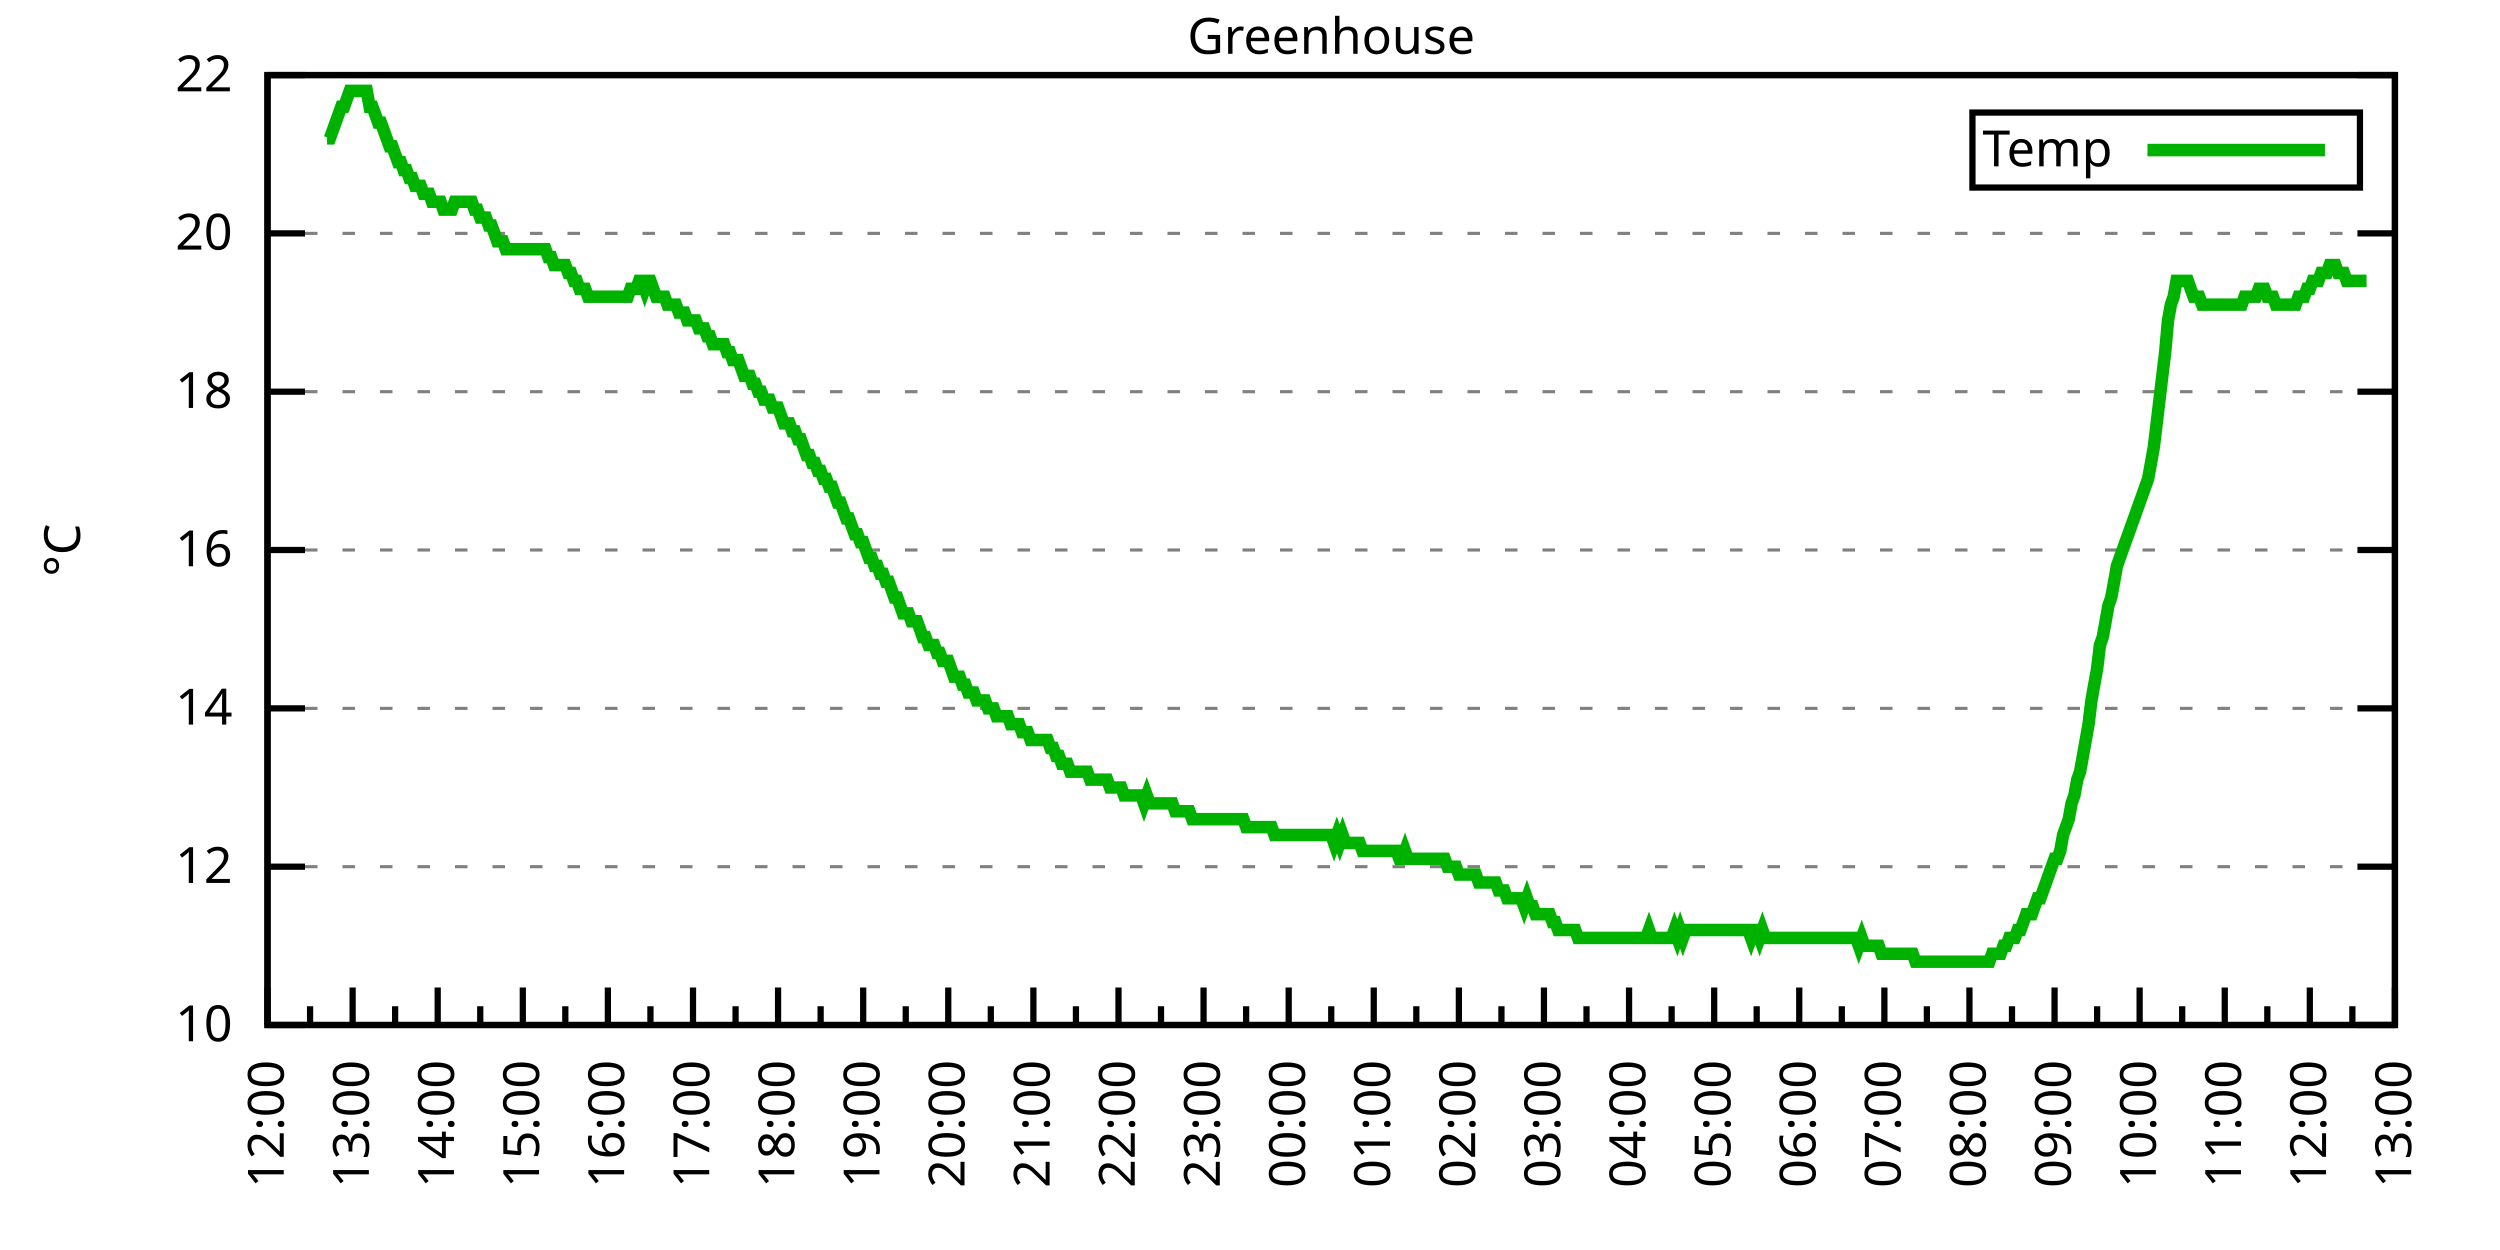
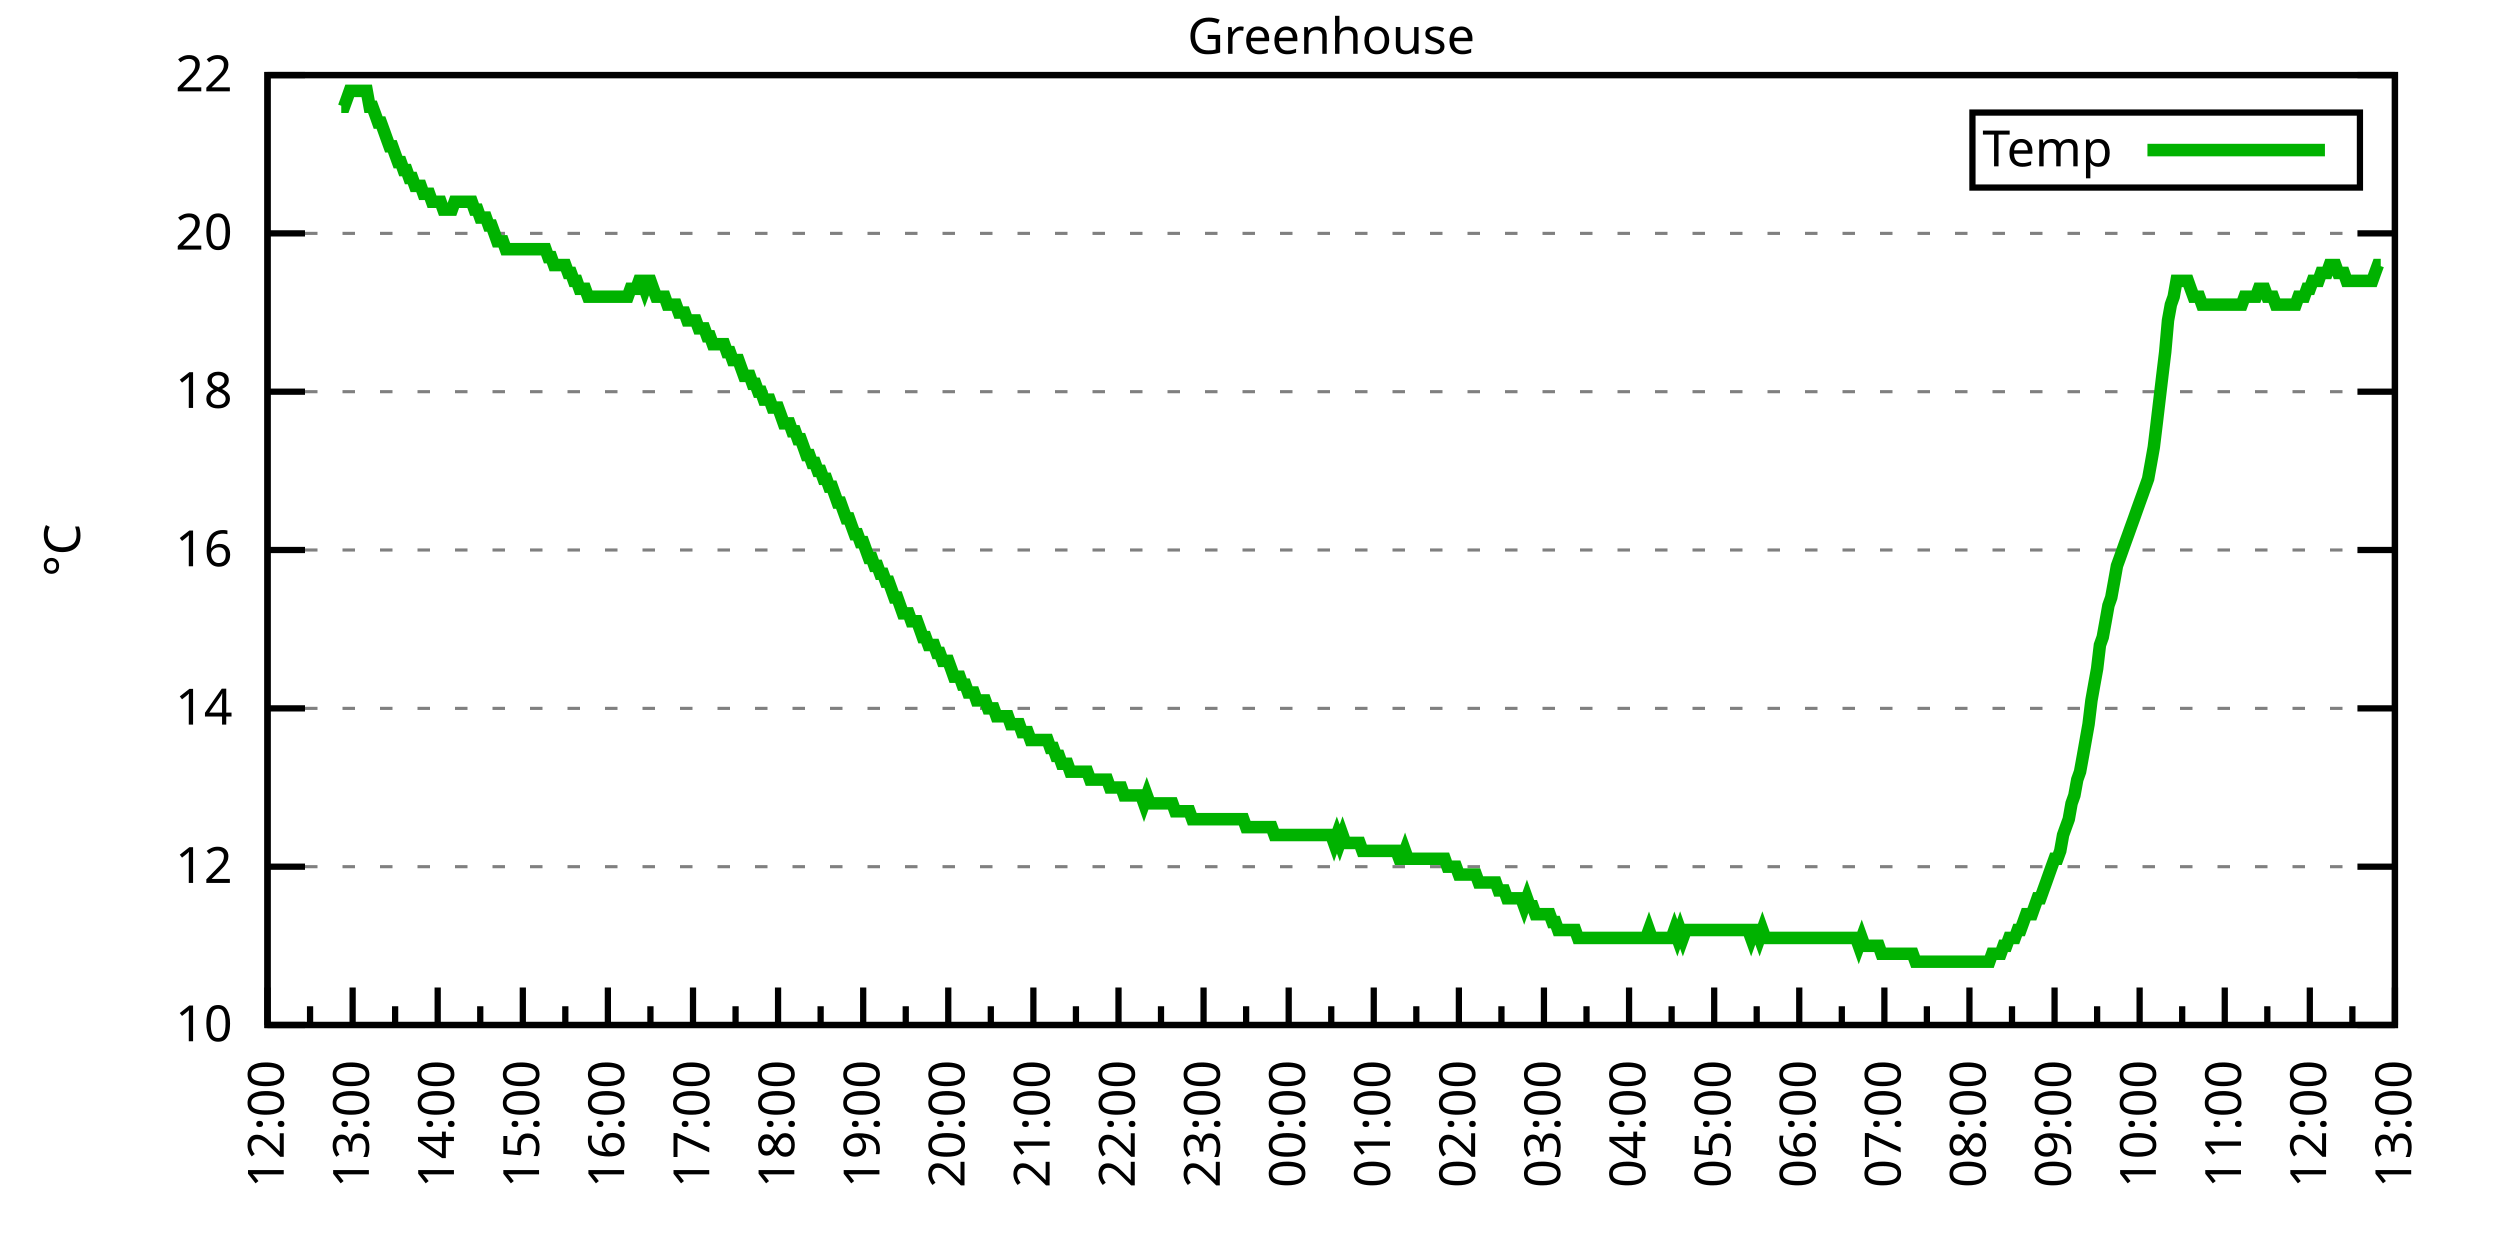
<svg xmlns="http://www.w3.org/2000/svg" xmlns:xlink="http://www.w3.org/1999/xlink" width="400" height="200" viewBox="0 0 400 200">
  <g id="gnuplot_canvas">
    <rect x="0" y="0" width="400" height="200" fill="none" />
    <defs>
      <circle id="gpDot" r="0.5" stroke-width="0.5" stroke="currentColor" />
      <path id="gpPt0" stroke-width="0.333" stroke="currentColor" d="M-1,0 h2 M0,-1 v2" />
      <path id="gpPt1" stroke-width="0.333" stroke="currentColor" d="M-1,-1 L1,1 M1,-1 L-1,1" />
      <path id="gpPt2" stroke-width="0.333" stroke="currentColor" d="M-1,0 L1,0 M0,-1 L0,1 M-1,-1 L1,1 M-1,1 L1,-1" />
      <rect id="gpPt3" stroke-width="0.333" stroke="currentColor" x="-1" y="-1" width="2" height="2" />
      <rect id="gpPt4" stroke-width="0.333" stroke="currentColor" fill="currentColor" x="-1" y="-1" width="2" height="2" />
      <circle id="gpPt5" stroke-width="0.333" stroke="currentColor" cx="0" cy="0" r="1" />
      <use xlink:href="#gpPt5" id="gpPt6" fill="currentColor" stroke="none" />
      <path id="gpPt7" stroke-width="0.333" stroke="currentColor" d="M0,-1.33 L-1.33,0.67 L1.33,0.67 z" />
      <use xlink:href="#gpPt7" id="gpPt8" fill="currentColor" stroke="none" />
      <use xlink:href="#gpPt7" id="gpPt9" stroke="currentColor" transform="rotate(180)" />
      <use xlink:href="#gpPt9" id="gpPt10" fill="currentColor" stroke="none" />
      <use xlink:href="#gpPt3" id="gpPt11" stroke="currentColor" transform="rotate(45)" />
      <use xlink:href="#gpPt11" id="gpPt12" fill="currentColor" stroke="none" />
      <path id="gpPt13" stroke-width="0.333" stroke="currentColor" d="M0,1.330 L1.265,0.411 L0.782,-1.067 L-0.782,-1.076 L-1.265,0.411 z" />
      <use xlink:href="#gpPt13" id="gpPt14" fill="currentColor" stroke="none" />
      <filter id="textbox" filterUnits="objectBoundingBox" x="0" y="0" height="1" width="1">
        <feFlood flood-color="white" flood-opacity="1" result="bgnd" />
        <feComposite in="SourceGraphic" in2="bgnd" operator="atop" />
      </filter>
      <filter id="greybox" filterUnits="objectBoundingBox" x="0" y="0" height="1" width="1">
        <feFlood flood-color="lightgrey" flood-opacity="1" result="grey" />
        <feComposite in="SourceGraphic" in2="grey" operator="atop" />
      </filter>
    </defs>
    <g fill="none" color="white" stroke="currentColor" stroke-width="1.00" stroke-linecap="butt" stroke-linejoin="miter">
</g>
    <g fill="none" color="black" stroke="currentColor" stroke-width="1.00" stroke-linecap="butt" stroke-linejoin="miter">
      <g stroke="none" shape-rendering="crispEdges">
        <polygon fill="rgb(255, 255, 255)" points="42.80,164.00 383.18,164.00 383.18,12.02 42.80,12.02 " />
      </g>
    </g>
    <g fill="none" color="black" stroke="currentColor" stroke-width="1.00" stroke-linecap="butt" stroke-linejoin="miter">
</g>
    <g fill="none" color="black" stroke="black" stroke-width="0.50" stroke-linecap="butt" stroke-linejoin="miter">
</g>
    <g fill="none" color="gray" stroke="currentColor" stroke-width="0.50" stroke-linecap="butt" stroke-linejoin="miter">
      <path stroke="gray" stroke-dasharray="2,4" class="gridline" d="M42.80,164.00 L383.19,164.00  " />
    </g>
    <g fill="none" color="gray" stroke="gray" stroke-width="1.00" stroke-linecap="butt" stroke-linejoin="miter">
</g>
    <g fill="none" color="black" stroke="currentColor" stroke-width="1.00" stroke-linecap="butt" stroke-linejoin="miter">
      <path stroke="black" d="M42.80,164.00 L48.80,164.00 M383.19,164.00 L377.19,164.00  " />
      <g transform="translate(37.20,166.60)" stroke="none" fill="black" font-family="Sans" font-size="8.00" text-anchor="end">
        <text>
          <tspan font-family="Sans"> 10</tspan>
        </text>
      </g>
    </g>
    <g fill="none" color="black" stroke="currentColor" stroke-width="1.00" stroke-linecap="butt" stroke-linejoin="miter">
</g>
    <g fill="none" color="black" stroke="black" stroke-width="0.50" stroke-linecap="butt" stroke-linejoin="miter">
</g>
    <g fill="none" color="gray" stroke="currentColor" stroke-width="0.50" stroke-linecap="butt" stroke-linejoin="miter">
      <path stroke="gray" stroke-dasharray="2,4" class="gridline" d="M42.80,138.67 L383.19,138.67  " />
    </g>
    <g fill="none" color="gray" stroke="gray" stroke-width="1.00" stroke-linecap="butt" stroke-linejoin="miter">
</g>
    <g fill="none" color="black" stroke="currentColor" stroke-width="1.00" stroke-linecap="butt" stroke-linejoin="miter">
      <path stroke="black" d="M42.80,138.67 L48.80,138.67 M383.19,138.67 L377.19,138.67  " />
      <g transform="translate(37.20,141.27)" stroke="none" fill="black" font-family="Sans" font-size="8.00" text-anchor="end">
        <text>
          <tspan font-family="Sans"> 12</tspan>
        </text>
      </g>
    </g>
    <g fill="none" color="black" stroke="currentColor" stroke-width="1.00" stroke-linecap="butt" stroke-linejoin="miter">
</g>
    <g fill="none" color="black" stroke="black" stroke-width="0.50" stroke-linecap="butt" stroke-linejoin="miter">
</g>
    <g fill="none" color="gray" stroke="currentColor" stroke-width="0.50" stroke-linecap="butt" stroke-linejoin="miter">
      <path stroke="gray" stroke-dasharray="2,4" class="gridline" d="M42.80,113.34 L383.19,113.34  " />
    </g>
    <g fill="none" color="gray" stroke="gray" stroke-width="1.00" stroke-linecap="butt" stroke-linejoin="miter">
</g>
    <g fill="none" color="black" stroke="currentColor" stroke-width="1.00" stroke-linecap="butt" stroke-linejoin="miter">
      <path stroke="black" d="M42.80,113.34 L48.80,113.34 M383.19,113.34 L377.19,113.34  " />
      <g transform="translate(37.20,115.94)" stroke="none" fill="black" font-family="Sans" font-size="8.00" text-anchor="end">
        <text>
          <tspan font-family="Sans"> 14</tspan>
        </text>
      </g>
    </g>
    <g fill="none" color="black" stroke="currentColor" stroke-width="1.00" stroke-linecap="butt" stroke-linejoin="miter">
</g>
    <g fill="none" color="black" stroke="black" stroke-width="0.50" stroke-linecap="butt" stroke-linejoin="miter">
</g>
    <g fill="none" color="gray" stroke="currentColor" stroke-width="0.50" stroke-linecap="butt" stroke-linejoin="miter">
      <path stroke="gray" stroke-dasharray="2,4" class="gridline" d="M42.80,88.00 L383.19,88.00  " />
    </g>
    <g fill="none" color="gray" stroke="gray" stroke-width="1.00" stroke-linecap="butt" stroke-linejoin="miter">
</g>
    <g fill="none" color="black" stroke="currentColor" stroke-width="1.00" stroke-linecap="butt" stroke-linejoin="miter">
      <path stroke="black" d="M42.80,88.00 L48.80,88.00 M383.19,88.00 L377.19,88.00  " />
      <g transform="translate(37.20,90.60)" stroke="none" fill="black" font-family="Sans" font-size="8.00" text-anchor="end">
        <text>
          <tspan font-family="Sans"> 16</tspan>
        </text>
      </g>
    </g>
    <g fill="none" color="black" stroke="currentColor" stroke-width="1.00" stroke-linecap="butt" stroke-linejoin="miter">
</g>
    <g fill="none" color="black" stroke="black" stroke-width="0.50" stroke-linecap="butt" stroke-linejoin="miter">
</g>
    <g fill="none" color="gray" stroke="currentColor" stroke-width="0.50" stroke-linecap="butt" stroke-linejoin="miter">
      <path stroke="gray" stroke-dasharray="2,4" class="gridline" d="M42.80,62.67 L383.19,62.67  " />
    </g>
    <g fill="none" color="gray" stroke="gray" stroke-width="1.00" stroke-linecap="butt" stroke-linejoin="miter">
</g>
    <g fill="none" color="black" stroke="currentColor" stroke-width="1.00" stroke-linecap="butt" stroke-linejoin="miter">
      <path stroke="black" d="M42.80,62.67 L48.80,62.67 M383.19,62.67 L377.19,62.67  " />
      <g transform="translate(37.20,65.27)" stroke="none" fill="black" font-family="Sans" font-size="8.00" text-anchor="end">
        <text>
          <tspan font-family="Sans"> 18</tspan>
        </text>
      </g>
    </g>
    <g fill="none" color="black" stroke="currentColor" stroke-width="1.00" stroke-linecap="butt" stroke-linejoin="miter">
</g>
    <g fill="none" color="black" stroke="black" stroke-width="0.50" stroke-linecap="butt" stroke-linejoin="miter">
</g>
    <g fill="none" color="gray" stroke="currentColor" stroke-width="0.50" stroke-linecap="butt" stroke-linejoin="miter">
      <path stroke="gray" stroke-dasharray="2,4" class="gridline" d="M42.80,37.34 L383.19,37.34  " />
    </g>
    <g fill="none" color="gray" stroke="gray" stroke-width="1.00" stroke-linecap="butt" stroke-linejoin="miter">
</g>
    <g fill="none" color="black" stroke="currentColor" stroke-width="1.00" stroke-linecap="butt" stroke-linejoin="miter">
      <path stroke="black" d="M42.80,37.34 L48.80,37.34 M383.19,37.34 L377.19,37.34  " />
      <g transform="translate(37.20,39.94)" stroke="none" fill="black" font-family="Sans" font-size="8.00" text-anchor="end">
        <text>
          <tspan font-family="Sans"> 20</tspan>
        </text>
      </g>
    </g>
    <g fill="none" color="black" stroke="currentColor" stroke-width="1.00" stroke-linecap="butt" stroke-linejoin="miter">
</g>
    <g fill="none" color="black" stroke="black" stroke-width="0.50" stroke-linecap="butt" stroke-linejoin="miter">
</g>
    <g fill="none" color="gray" stroke="currentColor" stroke-width="0.50" stroke-linecap="butt" stroke-linejoin="miter">
      <path stroke="gray" stroke-dasharray="2,4" class="gridline" d="M42.80,12.01 L383.19,12.01  " />
    </g>
    <g fill="none" color="gray" stroke="gray" stroke-width="1.00" stroke-linecap="butt" stroke-linejoin="miter">
</g>
    <g fill="none" color="black" stroke="currentColor" stroke-width="1.00" stroke-linecap="butt" stroke-linejoin="miter">
      <path stroke="black" d="M42.80,12.01 L48.80,12.01 M383.19,12.01 L377.19,12.01  " />
      <g transform="translate(37.20,14.61)" stroke="none" fill="black" font-family="Sans" font-size="8.00" text-anchor="end">
        <text>
          <tspan font-family="Sans"> 22</tspan>
        </text>
      </g>
    </g>
    <g fill="none" color="black" stroke="currentColor" stroke-width="1.00" stroke-linecap="butt" stroke-linejoin="miter">
      <path stroke="black" d="M42.80,164.00 L42.80,158.00  " />
      <g transform="translate(45.40,169.60) rotate(270)" stroke="none" fill="black" font-family="Sans" font-size="8.00" text-anchor="end">
        <text>
          <tspan font-family="Sans">12:00</tspan>
        </text>
      </g>
    </g>
    <g fill="none" color="black" stroke="currentColor" stroke-width="1.00" stroke-linecap="butt" stroke-linejoin="miter">
      <path stroke="black" d="M49.61,164.00 L49.61,161.00 M56.42,164.00 L56.42,158.00  " />
      <g transform="translate(59.02,169.60) rotate(270)" stroke="none" fill="black" font-family="Sans" font-size="8.00" text-anchor="end">
        <text>
          <tspan font-family="Sans">13:00</tspan>
        </text>
      </g>
    </g>
    <g fill="none" color="black" stroke="currentColor" stroke-width="1.00" stroke-linecap="butt" stroke-linejoin="miter">
      <path stroke="black" d="M63.22,164.00 L63.22,161.00 M70.03,164.00 L70.03,158.00  " />
      <g transform="translate(72.63,169.60) rotate(270)" stroke="none" fill="black" font-family="Sans" font-size="8.00" text-anchor="end">
        <text>
          <tspan font-family="Sans">14:00</tspan>
        </text>
      </g>
    </g>
    <g fill="none" color="black" stroke="currentColor" stroke-width="1.00" stroke-linecap="butt" stroke-linejoin="miter">
      <path stroke="black" d="M76.84,164.00 L76.84,161.00 M83.65,164.00 L83.65,158.00  " />
      <g transform="translate(86.25,169.60) rotate(270)" stroke="none" fill="black" font-family="Sans" font-size="8.00" text-anchor="end">
        <text>
          <tspan font-family="Sans">15:00</tspan>
        </text>
      </g>
    </g>
    <g fill="none" color="black" stroke="currentColor" stroke-width="1.00" stroke-linecap="butt" stroke-linejoin="miter">
      <path stroke="black" d="M90.45,164.00 L90.45,161.00 M97.26,164.00 L97.26,158.00  " />
      <g transform="translate(99.86,169.60) rotate(270)" stroke="none" fill="black" font-family="Sans" font-size="8.00" text-anchor="end">
        <text>
          <tspan font-family="Sans">16:00</tspan>
        </text>
      </g>
    </g>
    <g fill="none" color="black" stroke="currentColor" stroke-width="1.00" stroke-linecap="butt" stroke-linejoin="miter">
      <path stroke="black" d="M104.07,164.00 L104.07,161.00 M110.88,164.00 L110.88,158.00  " />
      <g transform="translate(113.48,169.60) rotate(270)" stroke="none" fill="black" font-family="Sans" font-size="8.00" text-anchor="end">
        <text>
          <tspan font-family="Sans">17:00</tspan>
        </text>
      </g>
    </g>
    <g fill="none" color="black" stroke="currentColor" stroke-width="1.00" stroke-linecap="butt" stroke-linejoin="miter">
      <path stroke="black" d="M117.69,164.00 L117.69,161.00 M124.49,164.00 L124.49,158.00  " />
      <g transform="translate(127.09,169.60) rotate(270)" stroke="none" fill="black" font-family="Sans" font-size="8.00" text-anchor="end">
        <text>
          <tspan font-family="Sans">18:00</tspan>
        </text>
      </g>
    </g>
    <g fill="none" color="black" stroke="currentColor" stroke-width="1.00" stroke-linecap="butt" stroke-linejoin="miter">
      <path stroke="black" d="M131.30,164.00 L131.30,161.00 M138.11,164.00 L138.11,158.00  " />
      <g transform="translate(140.71,169.60) rotate(270)" stroke="none" fill="black" font-family="Sans" font-size="8.00" text-anchor="end">
        <text>
          <tspan font-family="Sans">19:00</tspan>
        </text>
      </g>
    </g>
    <g fill="none" color="black" stroke="currentColor" stroke-width="1.00" stroke-linecap="butt" stroke-linejoin="miter">
      <path stroke="black" d="M144.92,164.00 L144.92,161.00 M151.72,164.00 L151.72,158.00  " />
      <g transform="translate(154.32,169.60) rotate(270)" stroke="none" fill="black" font-family="Sans" font-size="8.00" text-anchor="end">
        <text>
          <tspan font-family="Sans">20:00</tspan>
        </text>
      </g>
    </g>
    <g fill="none" color="black" stroke="currentColor" stroke-width="1.00" stroke-linecap="butt" stroke-linejoin="miter">
      <path stroke="black" d="M158.53,164.00 L158.53,161.00 M165.34,164.00 L165.34,158.00  " />
      <g transform="translate(167.94,169.60) rotate(270)" stroke="none" fill="black" font-family="Sans" font-size="8.00" text-anchor="end">
        <text>
          <tspan font-family="Sans">21:00</tspan>
        </text>
      </g>
    </g>
    <g fill="none" color="black" stroke="currentColor" stroke-width="1.00" stroke-linecap="butt" stroke-linejoin="miter">
      <path stroke="black" d="M172.15,164.00 L172.15,161.00 M178.96,164.00 L178.96,158.00  " />
      <g transform="translate(181.56,169.60) rotate(270)" stroke="none" fill="black" font-family="Sans" font-size="8.00" text-anchor="end">
        <text>
          <tspan font-family="Sans">22:00</tspan>
        </text>
      </g>
    </g>
    <g fill="none" color="black" stroke="currentColor" stroke-width="1.00" stroke-linecap="butt" stroke-linejoin="miter">
      <path stroke="black" d="M185.76,164.00 L185.76,161.00 M192.57,164.00 L192.57,158.00  " />
      <g transform="translate(195.17,169.60) rotate(270)" stroke="none" fill="black" font-family="Sans" font-size="8.00" text-anchor="end">
        <text>
          <tspan font-family="Sans">23:00</tspan>
        </text>
      </g>
    </g>
    <g fill="none" color="black" stroke="currentColor" stroke-width="1.00" stroke-linecap="butt" stroke-linejoin="miter">
      <path stroke="black" d="M199.38,164.00 L199.38,161.00 M206.19,164.00 L206.19,158.00  " />
      <g transform="translate(208.79,169.60) rotate(270)" stroke="none" fill="black" font-family="Sans" font-size="8.00" text-anchor="end">
        <text>
          <tspan font-family="Sans">00:00</tspan>
        </text>
      </g>
    </g>
    <g fill="none" color="black" stroke="currentColor" stroke-width="1.00" stroke-linecap="butt" stroke-linejoin="miter">
      <path stroke="black" d="M213.00,164.00 L213.00,161.00 M219.80,164.00 L219.80,158.00  " />
      <g transform="translate(222.40,169.60) rotate(270)" stroke="none" fill="black" font-family="Sans" font-size="8.00" text-anchor="end">
        <text>
          <tspan font-family="Sans">01:00</tspan>
        </text>
      </g>
    </g>
    <g fill="none" color="black" stroke="currentColor" stroke-width="1.00" stroke-linecap="butt" stroke-linejoin="miter">
      <path stroke="black" d="M226.61,164.00 L226.61,161.00 M233.42,164.00 L233.42,158.00  " />
      <g transform="translate(236.02,169.60) rotate(270)" stroke="none" fill="black" font-family="Sans" font-size="8.00" text-anchor="end">
        <text>
          <tspan font-family="Sans">02:00</tspan>
        </text>
      </g>
    </g>
    <g fill="none" color="black" stroke="currentColor" stroke-width="1.00" stroke-linecap="butt" stroke-linejoin="miter">
      <path stroke="black" d="M240.23,164.00 L240.23,161.00 M247.03,164.00 L247.03,158.00  " />
      <g transform="translate(249.63,169.60) rotate(270)" stroke="none" fill="black" font-family="Sans" font-size="8.00" text-anchor="end">
        <text>
          <tspan font-family="Sans">03:00</tspan>
        </text>
      </g>
    </g>
    <g fill="none" color="black" stroke="currentColor" stroke-width="1.00" stroke-linecap="butt" stroke-linejoin="miter">
      <path stroke="black" d="M253.84,164.00 L253.84,161.00 M260.65,164.00 L260.65,158.00  " />
      <g transform="translate(263.25,169.60) rotate(270)" stroke="none" fill="black" font-family="Sans" font-size="8.00" text-anchor="end">
        <text>
          <tspan font-family="Sans">04:00</tspan>
        </text>
      </g>
    </g>
    <g fill="none" color="black" stroke="currentColor" stroke-width="1.00" stroke-linecap="butt" stroke-linejoin="miter">
      <path stroke="black" d="M267.46,164.00 L267.46,161.00 M274.27,164.00 L274.27,158.00  " />
      <g transform="translate(276.87,169.60) rotate(270)" stroke="none" fill="black" font-family="Sans" font-size="8.00" text-anchor="end">
        <text>
          <tspan font-family="Sans">05:00</tspan>
        </text>
      </g>
    </g>
    <g fill="none" color="black" stroke="currentColor" stroke-width="1.00" stroke-linecap="butt" stroke-linejoin="miter">
      <path stroke="black" d="M281.07,164.00 L281.07,161.00 M287.88,164.00 L287.88,158.00  " />
      <g transform="translate(290.48,169.60) rotate(270)" stroke="none" fill="black" font-family="Sans" font-size="8.00" text-anchor="end">
        <text>
          <tspan font-family="Sans">06:00</tspan>
        </text>
      </g>
    </g>
    <g fill="none" color="black" stroke="currentColor" stroke-width="1.00" stroke-linecap="butt" stroke-linejoin="miter">
      <path stroke="black" d="M294.69,164.00 L294.69,161.00 M301.50,164.00 L301.50,158.00  " />
      <g transform="translate(304.10,169.60) rotate(270)" stroke="none" fill="black" font-family="Sans" font-size="8.00" text-anchor="end">
        <text>
          <tspan font-family="Sans">07:00</tspan>
        </text>
      </g>
    </g>
    <g fill="none" color="black" stroke="currentColor" stroke-width="1.00" stroke-linecap="butt" stroke-linejoin="miter">
      <path stroke="black" d="M308.30,164.00 L308.30,161.00 M315.11,164.00 L315.11,158.00  " />
      <g transform="translate(317.71,169.60) rotate(270)" stroke="none" fill="black" font-family="Sans" font-size="8.00" text-anchor="end">
        <text>
          <tspan font-family="Sans">08:00</tspan>
        </text>
      </g>
    </g>
    <g fill="none" color="black" stroke="currentColor" stroke-width="1.00" stroke-linecap="butt" stroke-linejoin="miter">
      <path stroke="black" d="M321.92,164.00 L321.92,161.00 M328.73,164.00 L328.73,158.00  " />
      <g transform="translate(331.33,169.60) rotate(270)" stroke="none" fill="black" font-family="Sans" font-size="8.00" text-anchor="end">
        <text>
          <tspan font-family="Sans">09:00</tspan>
        </text>
      </g>
    </g>
    <g fill="none" color="black" stroke="currentColor" stroke-width="1.00" stroke-linecap="butt" stroke-linejoin="miter">
      <path stroke="black" d="M335.54,164.00 L335.54,161.00 M342.34,164.00 L342.34,158.00  " />
      <g transform="translate(344.94,169.60) rotate(270)" stroke="none" fill="black" font-family="Sans" font-size="8.00" text-anchor="end">
        <text>
          <tspan font-family="Sans">10:00</tspan>
        </text>
      </g>
    </g>
    <g fill="none" color="black" stroke="currentColor" stroke-width="1.00" stroke-linecap="butt" stroke-linejoin="miter">
      <path stroke="black" d="M349.15,164.00 L349.15,161.00 M355.96,164.00 L355.96,158.00  " />
      <g transform="translate(358.56,169.60) rotate(270)" stroke="none" fill="black" font-family="Sans" font-size="8.00" text-anchor="end">
        <text>
          <tspan font-family="Sans">11:00</tspan>
        </text>
      </g>
    </g>
    <g fill="none" color="black" stroke="currentColor" stroke-width="1.00" stroke-linecap="butt" stroke-linejoin="miter">
      <path stroke="black" d="M362.77,164.00 L362.77,161.00 M369.57,164.00 L369.57,158.00  " />
      <g transform="translate(372.17,169.60) rotate(270)" stroke="none" fill="black" font-family="Sans" font-size="8.00" text-anchor="end">
        <text>
          <tspan font-family="Sans">12:00</tspan>
        </text>
      </g>
    </g>
    <g fill="none" color="black" stroke="currentColor" stroke-width="1.00" stroke-linecap="butt" stroke-linejoin="miter">
      <path stroke="black" d="M376.38,164.00 L376.38,161.00 M383.19,164.00 L383.19,158.00  " />
      <g transform="translate(385.79,169.60) rotate(270)" stroke="none" fill="black" font-family="Sans" font-size="8.00" text-anchor="end">
        <text>
          <tspan font-family="Sans">13:00</tspan>
        </text>
      </g>
    </g>
    <g fill="none" color="black" stroke="currentColor" stroke-width="1.00" stroke-linecap="butt" stroke-linejoin="miter">
</g>
    <g fill="none" color="black" stroke="currentColor" stroke-width="1.00" stroke-linecap="butt" stroke-linejoin="miter">
      <path stroke="black" d="M42.80,12.01 L42.80,164.00 L383.19,164.00 L383.19,12.01 L42.80,12.01 Z  " />
    </g>
    <g fill="none" color="black" stroke="currentColor" stroke-width="1.00" stroke-linecap="butt" stroke-linejoin="miter">
      <g transform="translate(12.80,88.01) rotate(270)" stroke="none" fill="black" font-family="Sans" font-size="8.00" text-anchor="middle">
        <text>
          <tspan font-family="Sans">°C</tspan>
        </text>
      </g>
    </g>
    <g fill="none" color="black" stroke="currentColor" stroke-width="1.00" stroke-linecap="butt" stroke-linejoin="miter">
</g>
    <g fill="none" color="black" stroke="currentColor" stroke-width="1.00" stroke-linecap="butt" stroke-linejoin="miter">
      <path stroke="black" d="M315.59,30.01 L315.59,18.01 L377.59,18.01 L377.59,30.01 L315.59,30.01 Z  " />
    </g>
    <g id="Greenhouse_plot_1">
      <g fill="none" color="white" stroke="black" stroke-width="2.00" stroke-linecap="butt" stroke-linejoin="miter">
</g>
      <g fill="none" color="black" stroke="currentColor" stroke-width="2.00" stroke-linecap="butt" stroke-linejoin="miter">
        <g transform="translate(337.99,26.61)" stroke="none" fill="black" font-family="Sans" font-size="8.00" text-anchor="end">
          <text>
            <tspan font-family="Sans">Temp</tspan>
          </text>
        </g>
      </g>
      <g fill="none" color="black" stroke="currentColor" stroke-width="2.00" stroke-linecap="butt" stroke-linejoin="miter">
-         <path stroke="rgb(  0, 178,   0)" d="M343.59,24.01 L371.99,24.01 M52.33,22.14 L52.78,22.14 L53.24,20.88 L53.69,19.61 L54.15,18.34 L54.60,17.08   L55.05,17.08 L55.51,15.81 L55.96,14.54 L56.42,14.54 L56.87,14.54 L57.32,14.54 L57.78,14.54 L58.23,14.54   L58.68,14.54 L59.14,17.08 L59.59,17.08 L60.05,18.34 L60.50,19.61 L60.95,19.61 L61.41,20.88 L61.86,22.14   L62.32,23.41 L62.77,23.41 L63.22,24.68 L63.68,25.94 L64.13,25.94 L64.58,27.21 L65.04,27.21 L65.49,28.48   L65.95,28.48 L66.40,29.74 L66.85,29.74 L67.31,29.74 L67.76,31.01 L68.22,31.01 L68.67,31.01 L69.12,32.28   L69.58,32.28 L70.03,32.28 L70.49,32.28 L70.94,33.54 L71.39,33.54 L71.85,33.54 L72.30,33.54 L72.75,32.28   L73.21,32.28 L73.66,32.28 L74.12,32.28 L74.57,32.28 L75.02,32.28 L75.48,32.28 L75.93,33.54 L76.39,33.54   L76.84,34.81 L77.29,34.81 L77.75,34.81 L78.20,36.08 L78.65,36.08 L79.11,37.34 L79.56,38.61 L80.02,38.61   L80.47,38.61 L80.92,39.87 L81.38,39.87 L81.83,39.87 L82.29,39.87 L82.74,39.87 L83.19,39.87 L83.65,39.87   L84.10,39.87 L84.55,39.87 L85.01,39.87 L85.46,39.87 L85.92,39.87 L86.37,39.87 L86.82,39.87 L87.28,39.87   L87.73,41.14 L88.19,41.14 L88.64,42.41 L89.09,42.41 L89.55,42.41 L90.00,42.41 L90.45,42.41 L90.91,43.67   L91.36,43.67 L91.82,44.94 L92.27,44.94 L92.72,46.21 L93.18,46.21 L93.63,46.21 L94.09,47.47 L94.54,47.47   L94.99,47.47 L95.45,47.47 L95.90,47.47 L96.35,47.47 L96.81,47.47 L97.26,47.47 L97.72,47.47 L98.17,47.47   L98.62,47.47 L99.08,47.47 L99.53,47.47 L99.99,47.47 L100.44,47.47 L100.89,46.21 L101.35,46.21 L101.80,46.21   L102.25,44.94 L102.71,44.94 L103.16,46.21 L103.62,44.94 L104.07,44.94 L104.52,46.21 L104.98,47.47 L105.43,47.47   L105.89,47.47 L106.34,47.47 L106.79,48.74 L107.25,48.74 L107.70,48.74 L108.15,48.74 L108.61,50.01 L109.06,50.01   L109.52,50.01 L109.97,51.27 L110.42,51.27 L110.88,51.27 L111.33,51.27 L111.79,52.54 L112.24,52.54 L112.69,52.54   L113.15,53.81 L113.60,53.81 L114.05,55.07 L114.51,55.07 L114.96,55.07 L115.42,55.07 L115.87,55.07 L116.32,56.34   L116.78,56.34 L117.23,57.61 L117.69,57.61 L118.14,57.61 L118.59,58.87 L119.05,60.14 L119.50,60.14 L119.96,60.14   L120.41,61.41 L120.86,61.41 L121.32,62.67 L121.77,62.67 L122.22,63.94 L122.68,63.94 L123.13,63.94 L123.59,65.21   L124.04,65.21 L124.49,65.21 L124.95,66.47 L125.40,67.74 L125.86,67.74 L126.31,67.74 L126.76,69.01 L127.22,69.01   L127.67,70.27 L128.12,70.27 L128.58,71.54 L129.03,72.81 L129.49,72.81 L129.94,74.07 L130.39,74.07 L130.85,75.34   L131.30,75.34 L131.76,76.61 L132.21,76.61 L132.66,77.87 L133.12,77.87 L133.57,79.14 L134.02,80.41 L134.48,80.41   L134.93,81.67 L135.39,82.94 L135.84,82.94 L136.29,84.21 L136.75,85.47 L137.20,85.47 L137.66,86.74 L138.11,86.74   L138.56,88.00 L139.02,89.27 L139.47,89.27 L139.92,90.54 L140.38,90.54 L140.83,91.80 L141.29,91.80 L141.74,93.07   L142.19,93.07 L142.65,94.34 L143.10,95.60 L143.56,95.60 L144.01,96.87 L144.46,98.14 L144.92,98.14 L145.37,98.14   L145.82,99.40 L146.28,99.40 L146.73,99.40 L147.19,100.67 L147.64,101.94 L148.09,101.94 L148.55,103.20 L149.00,103.20   L149.46,103.20 L149.91,104.47 L150.36,104.47 L150.82,105.74 L151.27,105.74 L151.72,105.74 L152.18,107.00 L152.63,108.27   L153.09,108.27 L153.54,108.27 L153.99,109.54 L154.45,109.54 L154.90,110.80 L155.36,110.80 L155.81,110.80 L156.26,112.07   L156.72,112.07 L157.17,112.07 L157.62,112.07 L158.08,113.34 L158.53,113.34 L158.99,113.34 L159.44,114.60 L159.89,114.60   L160.35,114.60 L160.80,114.60 L161.26,114.60 L161.71,115.87 L162.16,115.87 L162.62,115.87 L163.07,115.87 L163.52,117.14   L163.98,117.14 L164.43,117.14 L164.89,118.40 L165.34,118.40 L165.79,118.40 L166.25,118.40 L166.70,118.40 L167.16,118.40   L167.61,118.40 L168.06,119.67 L168.52,119.67 L168.97,120.94 L169.43,120.94 L169.88,122.20 L170.33,122.20 L170.79,122.20   L171.24,123.47 L171.69,123.47 L172.15,123.47 L172.60,123.47 L173.06,123.47 L173.51,123.47 L173.96,123.47 L174.42,124.74   L174.87,124.74 L175.33,124.74 L175.78,124.74 L176.23,124.74 L176.69,124.74 L177.14,124.74 L177.59,126.00 L178.05,126.00   L178.50,126.00 L178.96,126.00 L179.41,126.00 L179.86,127.27 L180.32,127.27 L180.77,127.27 L181.23,127.27 L181.68,127.27   L182.13,127.27 L182.59,127.27 L183.04,128.54 L183.49,127.27 L183.95,128.54 L184.40,128.54 L184.86,128.54 L185.31,128.54   L185.76,128.54 L186.22,128.54 L186.67,128.54 L186.90,128.54 L187.58,128.54 L188.03,129.80 L188.49,129.80 L188.94,129.80   L189.39,129.80 L189.85,129.80 L190.30,129.80 L190.76,131.07 L191.21,131.07 L191.66,131.07 L192.12,131.07 L192.57,131.07   L193.03,131.07 L193.48,131.07 L193.93,131.07 L194.39,131.07 L194.84,131.07 L195.29,131.07 L195.75,131.07 L196.20,131.07   L196.66,131.07 L197.11,131.07 L197.56,131.07 L198.02,131.07 L198.47,131.07 L198.93,131.07 L199.38,132.34 L199.83,132.34   L200.29,132.34 L200.74,132.34 L201.19,132.34 L201.65,132.34 L202.10,132.34 L202.56,132.34 L203.01,132.34 L203.46,132.34   L203.92,133.60 L204.37,133.60 L204.83,133.60 L205.28,133.60 L205.73,133.60 L206.19,133.60 L206.64,133.60 L207.09,133.60   L207.55,133.60 L208.00,133.60 L208.46,133.60 L208.91,133.60 L209.36,133.60 L209.82,133.60 L210.27,133.60 L210.73,133.60   L211.18,133.60 L211.63,133.60 L212.09,133.60 L212.54,133.60 L213.00,133.60 L213.45,134.87 L213.90,133.60 L214.36,134.87   L214.81,133.60 L215.26,134.87 L215.72,134.87 L216.17,134.87 L216.63,134.87 L217.08,134.87 L217.53,134.87 L217.99,136.14   L218.44,136.14 L218.90,136.14 L219.35,136.14 L219.80,136.14 L220.26,136.14 L220.71,136.14 L221.16,136.14 L221.62,136.14   L222.07,136.14 L222.53,136.14 L222.98,136.14 L223.43,136.14 L223.89,137.40 L224.34,137.40 L224.80,136.14 L225.25,137.40   L225.70,137.40 L226.16,137.40 L226.61,137.40 L227.06,137.40 L227.52,137.40 L227.97,137.40 L228.43,137.40 L228.88,137.40   L229.33,137.40 L229.79,137.40 L230.24,137.40 L230.70,137.40 L231.15,137.40 L231.60,138.67 L232.06,138.67 L232.51,138.67   L232.96,138.67 L233.42,139.93 L233.87,139.93 L234.33,139.93 L234.78,139.93 L235.23,139.93 L235.69,139.93 L236.14,139.93   L236.60,141.20 L237.05,141.20 L237.50,141.20 L237.96,141.20 L238.41,141.20 L238.86,141.20 L239.32,141.20 L239.77,142.47   L240.23,142.47 L240.68,142.47 L241.13,143.73 L241.59,143.73 L242.04,143.73 L242.50,143.73 L242.95,143.73 L243.40,143.73   L243.86,145.00 L244.31,143.73 L244.76,145.00 L245.22,145.00 L245.67,146.27 L246.13,146.27 L246.58,146.27 L247.03,146.27   L247.49,146.27 L247.94,146.27 L248.40,147.53 L248.85,147.53 L249.30,148.80 L249.76,148.80 L250.21,148.80 L250.66,148.80   L251.12,148.80 L251.57,148.80 L252.03,148.80 L252.48,150.07 L252.93,150.07 L253.39,150.07 L253.84,150.07 L254.30,150.07   L254.75,150.07 L255.20,150.07 L255.66,150.07 L256.11,150.07 L256.56,150.07 L257.02,150.07 L257.47,150.07 L257.93,150.07   L258.38,150.07 L258.83,150.07 L259.29,150.07 L259.74,150.07 L260.20,150.07 L260.65,150.07 L261.10,150.07 L261.56,150.07   L262.01,150.07 L262.47,150.07 L262.92,150.07 L263.37,150.07 L263.83,148.80 L264.28,150.07 L264.73,150.07 L265.19,150.07   L265.64,150.07 L266.10,150.07 L266.55,150.07 L267.00,150.07 L267.46,150.07 L267.91,148.80 L268.37,150.07 L268.82,148.80   L269.27,150.07 L269.73,148.80 L270.18,148.80 L270.63,148.80 L271.09,148.80 L271.54,148.80 L272.00,148.80 L272.45,148.80   L272.90,148.80 L273.36,148.80 L273.81,148.80 L274.27,148.80 L274.72,148.80 L275.17,148.80 L275.63,148.80 L276.08,148.80   L276.53,148.80 L276.99,148.80 L277.44,148.80 L277.90,148.80 L278.35,148.80 L278.80,148.80 L279.26,148.80 L279.71,148.80   L280.17,150.07 L280.62,148.80 L281.07,148.80 L281.53,150.07 L281.98,148.80 L282.43,150.07 L282.89,150.07 L283.34,150.07   L283.80,150.07 L284.25,150.07 L284.70,150.07 L285.16,150.07 L285.61,150.07 L286.07,150.07 L286.52,150.07 L286.97,150.07   L287.43,150.07 L287.88,150.07 L288.33,150.07 L288.79,150.07 L289.24,150.07 L289.70,150.07 L290.15,150.07 L290.60,150.07   L291.06,150.07 L291.51,150.07 L291.97,150.07 L292.42,150.07 L292.87,150.07 L293.33,150.07 L293.78,150.07 L294.23,150.07   L294.69,150.07 L295.14,150.07 L295.60,150.07 L296.05,150.07 L296.50,150.07 L296.96,150.07 L297.41,151.33 L297.87,150.07   L298.32,151.33 L298.77,151.33 L299.23,151.33 L299.68,151.33 L300.13,151.33 L300.59,151.33 L301.04,152.60 L301.50,152.60   L301.95,152.60 L302.40,152.60 L302.86,152.60 L303.31,152.60 L303.77,152.60 L304.22,152.60 L304.67,152.60 L305.13,152.60   L305.58,152.60 L306.03,152.60 L306.49,153.87 L306.94,153.87 L307.40,153.87 L307.85,153.87 L308.30,153.87 L308.76,153.87   L309.21,153.87 L309.67,153.87 L310.12,153.87 L310.57,153.87 L311.03,153.87 L311.48,153.87 L311.94,153.87 L312.39,153.87   L312.84,153.87 L313.30,153.87 L313.75,153.87 L314.20,153.87 L314.66,153.87 L315.11,153.87 L315.57,153.87 L316.02,153.87   L316.47,153.87 L316.93,153.87 L317.38,153.87 L317.84,153.87 L318.29,153.87 L318.74,152.60 L319.20,152.60 L319.65,152.60   L320.10,152.60 L320.56,151.33 L321.01,151.33 L321.47,150.07 L321.92,150.07 L322.37,150.07 L322.83,148.80 L323.28,148.80   L323.74,147.53 L324.19,146.27 L324.64,146.27 L325.10,146.27 L325.55,145.00 L326.00,143.73 L326.46,143.73 L326.91,142.47   L327.37,141.20 L327.82,139.93 L328.27,138.67 L328.73,137.40 L329.18,137.40 L329.64,136.14 L330.09,133.60 L330.54,132.34   L331.00,131.07 L331.45,128.54 L331.90,127.27 L332.36,124.74 L332.81,123.47 L333.27,120.94 L333.72,118.40 L334.17,115.87   L334.63,112.07 L335.08,109.54 L335.54,107.00 L335.99,103.20 L336.44,101.94 L336.90,99.40 L337.35,96.87 L337.80,95.60   L338.26,93.07 L338.71,90.54 L339.17,89.27 L339.62,88.00 L340.07,86.74 L340.53,85.47 L340.98,84.21 L341.44,82.94   L341.89,81.67 L342.34,80.41 L342.80,79.14 L343.25,77.87 L343.70,76.61 L344.16,74.07 L344.61,71.54 L345.07,67.74   L345.52,63.94 L345.97,60.14 L346.43,56.34 L346.88,51.27 L347.34,48.74 L347.79,47.47 L348.24,44.94 L348.70,44.94   L349.15,44.94 L349.60,44.94 L350.06,44.94 L350.51,46.21 L350.97,47.47 L351.42,47.47 L351.87,47.47 L352.33,48.74   L352.78,48.74 L353.24,48.74 L353.69,48.74 L354.14,48.74 L354.60,48.74 L355.05,48.74 L355.50,48.74 L355.96,48.74   L356.41,48.74 L356.87,48.74 L357.32,48.74 L357.77,48.74 L358.23,48.74 L358.68,48.74 L359.14,47.47 L359.59,47.47   L360.04,47.47 L360.50,47.47 L360.95,47.47 L361.41,46.21 L361.86,46.21 L362.31,46.21 L362.77,47.47 L363.22,47.47   L363.67,47.47 L364.13,48.74 L364.58,48.74 L365.04,48.74 L365.49,48.74 L365.94,48.74 L366.40,48.74 L366.85,48.74   L367.31,48.74 L367.76,47.47 L368.21,47.47 L368.67,47.47 L369.12,46.21 L369.57,46.21 L370.03,44.94 L370.48,44.94   L370.94,44.94 L371.39,43.67 L371.84,43.67 L372.30,43.67 L372.75,42.41 L373.21,42.41 L373.66,42.41 L374.11,43.67   L374.57,43.67 L375.02,43.67 L375.47,44.94 L375.93,44.94 L376.38,44.94 L376.84,44.94 L377.29,44.94 L377.74,44.94   L378.20,44.94 L378.65,44.94  " />
+         <path stroke="rgb(  0, 178,   0)" d="M343.59,24.01 L371.99,24.01 M54.60,17.08 L55.05,17.08 L55.51,15.81 L55.96,14.54 L56.42,14.54 L56.87,14.54   L57.32,14.54 L57.78,14.54 L58.23,14.54 L58.68,14.54 L59.14,17.08 L59.59,17.08 L60.05,18.34 L60.50,19.61   L60.95,19.61 L61.41,20.88 L61.86,22.14 L62.32,23.41 L62.77,23.41 L63.22,24.68 L63.68,25.94 L64.13,25.94   L64.58,27.21 L65.04,27.21 L65.49,28.48 L65.95,28.48 L66.40,29.74 L66.85,29.74 L67.31,29.74 L67.76,31.01   L68.22,31.01 L68.67,31.01 L69.12,32.28 L69.58,32.28 L70.03,32.28 L70.49,32.28 L70.94,33.54 L71.39,33.54   L71.85,33.54 L72.30,33.54 L72.75,32.28 L73.21,32.28 L73.66,32.28 L74.12,32.28 L74.57,32.28 L75.02,32.28   L75.48,32.28 L75.93,33.54 L76.39,33.54 L76.84,34.81 L77.29,34.81 L77.75,34.81 L78.20,36.08 L78.65,36.08   L79.11,37.34 L79.56,38.61 L80.02,38.61 L80.47,38.61 L80.92,39.87 L81.38,39.87 L81.83,39.87 L82.29,39.87   L82.74,39.87 L83.19,39.87 L83.65,39.87 L84.10,39.87 L84.55,39.87 L85.01,39.87 L85.46,39.87 L85.92,39.87   L86.37,39.87 L86.82,39.87 L87.28,39.87 L87.73,41.14 L88.19,41.14 L88.64,42.41 L89.09,42.41 L89.55,42.41   L90.00,42.41 L90.45,42.41 L90.91,43.67 L91.36,43.67 L91.82,44.94 L92.27,44.94 L92.72,46.21 L93.18,46.21   L93.63,46.21 L94.09,47.47 L94.54,47.47 L94.99,47.47 L95.45,47.47 L95.90,47.47 L96.35,47.47 L96.81,47.47   L97.26,47.47 L97.72,47.47 L98.17,47.47 L98.62,47.47 L99.08,47.47 L99.53,47.47 L99.99,47.47 L100.44,47.47   L100.89,46.21 L101.35,46.21 L101.80,46.21 L102.25,44.94 L102.71,44.94 L103.16,46.21 L103.62,44.94 L104.07,44.94   L104.52,46.21 L104.98,47.47 L105.43,47.47 L105.89,47.47 L106.34,47.47 L106.79,48.74 L107.25,48.74 L107.70,48.74   L108.15,48.74 L108.61,50.01 L109.06,50.01 L109.52,50.01 L109.97,51.27 L110.42,51.27 L110.88,51.27 L111.33,51.27   L111.79,52.54 L112.24,52.54 L112.69,52.54 L113.15,53.81 L113.60,53.81 L114.05,55.07 L114.51,55.07 L114.96,55.07   L115.42,55.07 L115.87,55.07 L116.32,56.34 L116.78,56.34 L117.23,57.61 L117.69,57.61 L118.14,57.61 L118.59,58.87   L119.05,60.14 L119.50,60.14 L119.96,60.14 L120.41,61.41 L120.86,61.41 L121.32,62.67 L121.77,62.67 L122.22,63.94   L122.68,63.94 L123.13,63.94 L123.59,65.21 L124.04,65.21 L124.49,65.21 L124.95,66.47 L125.40,67.74 L125.86,67.74   L126.31,67.74 L126.76,69.01 L127.22,69.01 L127.67,70.27 L128.12,70.27 L128.58,71.54 L129.03,72.81 L129.49,72.81   L129.94,74.07 L130.39,74.07 L130.85,75.34 L131.30,75.34 L131.76,76.61 L132.21,76.61 L132.66,77.87 L133.12,77.87   L133.57,79.14 L134.02,80.41 L134.48,80.41 L134.93,81.67 L135.39,82.94 L135.84,82.94 L136.29,84.21 L136.75,85.47   L137.20,85.47 L137.66,86.74 L138.11,86.74 L138.56,88.00 L139.02,89.27 L139.47,89.27 L139.92,90.54 L140.38,90.54   L140.83,91.80 L141.29,91.80 L141.74,93.07 L142.19,93.07 L142.65,94.34 L143.10,95.60 L143.56,95.60 L144.01,96.87   L144.46,98.14 L144.92,98.14 L145.37,98.14 L145.82,99.40 L146.28,99.40 L146.73,99.40 L147.19,100.67 L147.64,101.94   L148.09,101.94 L148.55,103.20 L149.00,103.20 L149.46,103.20 L149.91,104.47 L150.36,104.47 L150.82,105.74 L151.27,105.74   L151.72,105.74 L152.18,107.00 L152.63,108.27 L153.09,108.27 L153.54,108.27 L153.99,109.54 L154.45,109.54 L154.90,110.80   L155.36,110.80 L155.81,110.80 L156.26,112.07 L156.72,112.07 L157.17,112.07 L157.62,112.07 L158.08,113.34 L158.53,113.34   L158.99,113.34 L159.44,114.60 L159.89,114.60 L160.35,114.60 L160.80,114.60 L161.26,114.60 L161.71,115.87 L162.16,115.87   L162.62,115.87 L163.07,115.87 L163.52,117.14 L163.98,117.14 L164.43,117.14 L164.89,118.40 L165.34,118.40 L165.79,118.40   L166.25,118.40 L166.70,118.40 L167.16,118.40 L167.61,118.40 L168.06,119.67 L168.52,119.67 L168.97,120.94 L169.43,120.94   L169.88,122.20 L170.33,122.20 L170.79,122.20 L171.24,123.47 L171.69,123.47 L172.15,123.47 L172.60,123.47 L173.06,123.47   L173.51,123.47 L173.96,123.47 L174.42,124.74 L174.87,124.74 L175.33,124.74 L175.78,124.74 L176.23,124.74 L176.69,124.74   L177.14,124.74 L177.59,126.00 L178.05,126.00 L178.50,126.00 L178.96,126.00 L179.41,126.00 L179.86,127.27 L180.32,127.27   L180.77,127.27 L181.23,127.27 L181.68,127.27 L182.13,127.27 L182.59,127.27 L183.04,128.54 L183.49,127.27 L183.95,128.54   L184.40,128.54 L184.86,128.54 L185.31,128.54 L185.76,128.54 L186.22,128.54 L186.67,128.54 L186.90,128.54 L187.58,128.54   L188.03,129.80 L188.49,129.80 L188.94,129.80 L189.39,129.80 L189.85,129.80 L190.30,129.80 L190.76,131.07 L191.21,131.07   L191.66,131.07 L192.12,131.07 L192.57,131.07 L193.03,131.07 L193.48,131.07 L193.93,131.07 L194.39,131.07 L194.84,131.07   L195.29,131.07 L195.75,131.07 L196.20,131.07 L196.66,131.07 L197.11,131.07 L197.56,131.07 L198.02,131.07 L198.47,131.07   L198.93,131.07 L199.38,132.34 L199.83,132.34 L200.29,132.34 L200.74,132.34 L201.19,132.34 L201.65,132.34 L202.10,132.34   L202.56,132.34 L203.01,132.34 L203.46,132.34 L203.92,133.60 L204.37,133.60 L204.83,133.60 L205.28,133.60 L205.73,133.60   L206.19,133.60 L206.64,133.60 L207.09,133.60 L207.55,133.60 L208.00,133.60 L208.46,133.60 L208.91,133.60 L209.36,133.60   L209.82,133.60 L210.27,133.60 L210.73,133.60 L211.18,133.60 L211.63,133.60 L212.09,133.60 L212.54,133.60 L213.00,133.60   L213.45,134.87 L213.90,133.60 L214.36,134.87 L214.81,133.60 L215.26,134.87 L215.72,134.87 L216.17,134.87 L216.63,134.87   L217.08,134.87 L217.53,134.87 L217.99,136.14 L218.44,136.14 L218.90,136.14 L219.35,136.14 L219.80,136.14 L220.26,136.14   L220.71,136.14 L221.16,136.14 L221.62,136.14 L222.07,136.14 L222.53,136.14 L222.98,136.14 L223.43,136.14 L223.89,137.40   L224.34,137.40 L224.80,136.14 L225.25,137.40 L225.70,137.40 L226.16,137.40 L226.61,137.40 L227.06,137.40 L227.52,137.40   L227.97,137.40 L228.43,137.40 L228.88,137.40 L229.33,137.40 L229.79,137.40 L230.24,137.40 L230.70,137.40 L231.15,137.40   L231.60,138.67 L232.06,138.67 L232.51,138.67 L232.96,138.67 L233.42,139.93 L233.87,139.93 L234.33,139.93 L234.78,139.93   L235.23,139.93 L235.69,139.93 L236.14,139.93 L236.60,141.20 L237.05,141.20 L237.50,141.20 L237.96,141.20 L238.41,141.20   L238.86,141.20 L239.32,141.20 L239.77,142.47 L240.23,142.47 L240.68,142.47 L241.13,143.73 L241.59,143.73 L242.04,143.73   L242.50,143.73 L242.95,143.73 L243.40,143.73 L243.86,145.00 L244.31,143.73 L244.76,145.00 L245.22,145.00 L245.67,146.27   L246.13,146.27 L246.58,146.27 L247.03,146.27 L247.49,146.27 L247.94,146.27 L248.40,147.53 L248.85,147.53 L249.30,148.80   L249.76,148.80 L250.21,148.80 L250.66,148.80 L251.12,148.80 L251.57,148.80 L252.03,148.80 L252.48,150.07 L252.93,150.07   L253.39,150.07 L253.84,150.07 L254.30,150.07 L254.75,150.07 L255.20,150.07 L255.66,150.07 L256.11,150.07 L256.56,150.07   L257.02,150.07 L257.47,150.07 L257.93,150.07 L258.38,150.07 L258.83,150.07 L259.29,150.07 L259.74,150.07 L260.20,150.07   L260.65,150.07 L261.10,150.07 L261.56,150.07 L262.01,150.07 L262.47,150.07 L262.92,150.07 L263.37,150.07 L263.83,148.80   L264.28,150.07 L264.73,150.07 L265.19,150.07 L265.64,150.07 L266.10,150.07 L266.55,150.07 L267.00,150.07 L267.46,150.07   L267.91,148.80 L268.37,150.07 L268.82,148.80 L269.27,150.07 L269.73,148.80 L270.18,148.80 L270.63,148.80 L271.09,148.80   L271.54,148.80 L272.00,148.80 L272.45,148.80 L272.90,148.80 L273.36,148.80 L273.81,148.80 L274.27,148.80 L274.72,148.80   L275.17,148.80 L275.63,148.80 L276.08,148.80 L276.53,148.80 L276.99,148.80 L277.44,148.80 L277.90,148.80 L278.35,148.80   L278.80,148.80 L279.26,148.80 L279.71,148.80 L280.17,150.07 L280.62,148.80 L281.07,148.80 L281.53,150.07 L281.98,148.80   L282.43,150.07 L282.89,150.07 L283.34,150.07 L283.80,150.07 L284.25,150.07 L284.70,150.07 L285.16,150.07 L285.61,150.07   L286.07,150.07 L286.52,150.07 L286.97,150.07 L287.43,150.07 L287.88,150.07 L288.33,150.07 L288.79,150.07 L289.24,150.07   L289.70,150.07 L290.15,150.07 L290.60,150.07 L291.06,150.07 L291.51,150.07 L291.97,150.07 L292.42,150.07 L292.87,150.07   L293.33,150.07 L293.78,150.07 L294.23,150.07 L294.69,150.07 L295.14,150.07 L295.60,150.07 L296.05,150.07 L296.50,150.07   L296.96,150.07 L297.41,151.33 L297.87,150.07 L298.32,151.33 L298.77,151.33 L299.23,151.33 L299.68,151.33 L300.13,151.33   L300.59,151.33 L301.04,152.60 L301.50,152.60 L301.95,152.60 L302.40,152.60 L302.86,152.60 L303.31,152.60 L303.77,152.60   L304.22,152.60 L304.67,152.60 L305.13,152.60 L305.58,152.60 L306.03,152.60 L306.49,153.87 L306.94,153.87 L307.40,153.87   L307.85,153.87 L308.30,153.87 L308.76,153.87 L309.21,153.87 L309.67,153.87 L310.12,153.87 L310.57,153.87 L311.03,153.87   L311.48,153.87 L311.94,153.87 L312.39,153.87 L312.84,153.87 L313.30,153.87 L313.75,153.87 L314.20,153.87 L314.66,153.87   L315.11,153.87 L315.57,153.87 L316.02,153.87 L316.47,153.87 L316.93,153.87 L317.38,153.87 L317.84,153.87 L318.29,153.87   L318.74,152.60 L319.20,152.60 L319.65,152.60 L320.10,152.60 L320.56,151.33 L321.01,151.33 L321.47,150.07 L321.92,150.07   L322.37,150.07 L322.83,148.80 L323.28,148.80 L323.74,147.53 L324.19,146.27 L324.64,146.27 L325.10,146.27 L325.55,145.00   L326.00,143.73 L326.46,143.73 L326.91,142.47 L327.37,141.20 L327.82,139.93 L328.27,138.67 L328.73,137.40 L329.18,137.40   L329.64,136.14 L330.09,133.60 L330.54,132.34 L331.00,131.07 L331.45,128.54 L331.90,127.27 L332.36,124.74 L332.81,123.47   L333.27,120.94 L333.72,118.40 L334.17,115.87 L334.63,112.07 L335.08,109.54 L335.54,107.00 L335.99,103.20 L336.44,101.94   L336.90,99.40 L337.35,96.87 L337.80,95.60 L338.26,93.07 L338.71,90.54 L339.17,89.27 L339.62,88.00 L340.07,86.74   L340.53,85.47 L340.98,84.21 L341.44,82.94 L341.89,81.67 L342.34,80.41 L342.80,79.14 L343.25,77.87 L343.70,76.61   L344.16,74.07 L344.61,71.54 L345.07,67.74 L345.52,63.94 L345.97,60.14 L346.43,56.34 L346.88,51.27 L347.34,48.74   L347.79,47.47 L348.24,44.94 L348.70,44.94 L349.15,44.94 L349.60,44.94 L350.06,44.94 L350.51,46.21 L350.97,47.47   L351.42,47.47 L351.87,47.47 L352.33,48.74 L352.78,48.74 L353.24,48.74 L353.69,48.74 L354.14,48.74 L354.60,48.74   L355.05,48.74 L355.50,48.74 L355.96,48.74 L356.41,48.74 L356.87,48.74 L357.32,48.74 L357.77,48.74 L358.23,48.74   L358.68,48.74 L359.14,47.47 L359.59,47.47 L360.04,47.47 L360.50,47.47 L360.95,47.47 L361.41,46.21 L361.86,46.21   L362.31,46.21 L362.77,47.47 L363.22,47.47 L363.67,47.47 L364.13,48.74 L364.58,48.74 L365.04,48.74 L365.49,48.74   L365.94,48.74 L366.40,48.74 L366.85,48.74 L367.31,48.74 L367.76,47.47 L368.21,47.47 L368.67,47.47 L369.12,46.21   L369.57,46.21 L370.03,44.94 L370.48,44.94 L370.94,44.94 L371.39,43.67 L371.84,43.67 L372.30,43.67 L372.75,42.41   L373.21,42.41 L373.66,42.41 L374.11,43.67 L374.57,43.67 L375.02,43.67 L375.47,44.94 L375.93,44.94 L376.38,44.94   L376.84,44.94 L377.29,44.94 L377.74,44.94 L378.20,44.94 L378.65,44.94 L379.11,44.94 L379.56,44.94 L380.01,43.67   L380.47,42.41 L380.92,42.41  " />
      </g>
    </g>
    <g fill="none" color="black" stroke="currentColor" stroke-width="2.00" stroke-linecap="butt" stroke-linejoin="miter">
</g>
    <g fill="none" color="black" stroke="black" stroke-width="1.00" stroke-linecap="butt" stroke-linejoin="miter">
</g>
    <g fill="none" color="black" stroke="currentColor" stroke-width="1.00" stroke-linecap="butt" stroke-linejoin="miter">
      <path stroke="black" d="M42.80,12.01 L42.80,164.00 L383.19,164.00 L383.19,12.01 L42.80,12.01 Z  " />
    </g>
    <g fill="none" color="black" stroke="currentColor" stroke-width="1.00" stroke-linecap="butt" stroke-linejoin="miter">
      <g transform="translate(212.99,8.61)" stroke="none" fill="black" font-family="Sans" font-size="8.00" text-anchor="middle">
        <text>
          <tspan font-family="Sans">Greenhouse</tspan>
        </text>
      </g>
    </g>
    <g fill="none" color="black" stroke="currentColor" stroke-width="1.00" stroke-linecap="butt" stroke-linejoin="miter">
</g>
  </g>
</svg>
